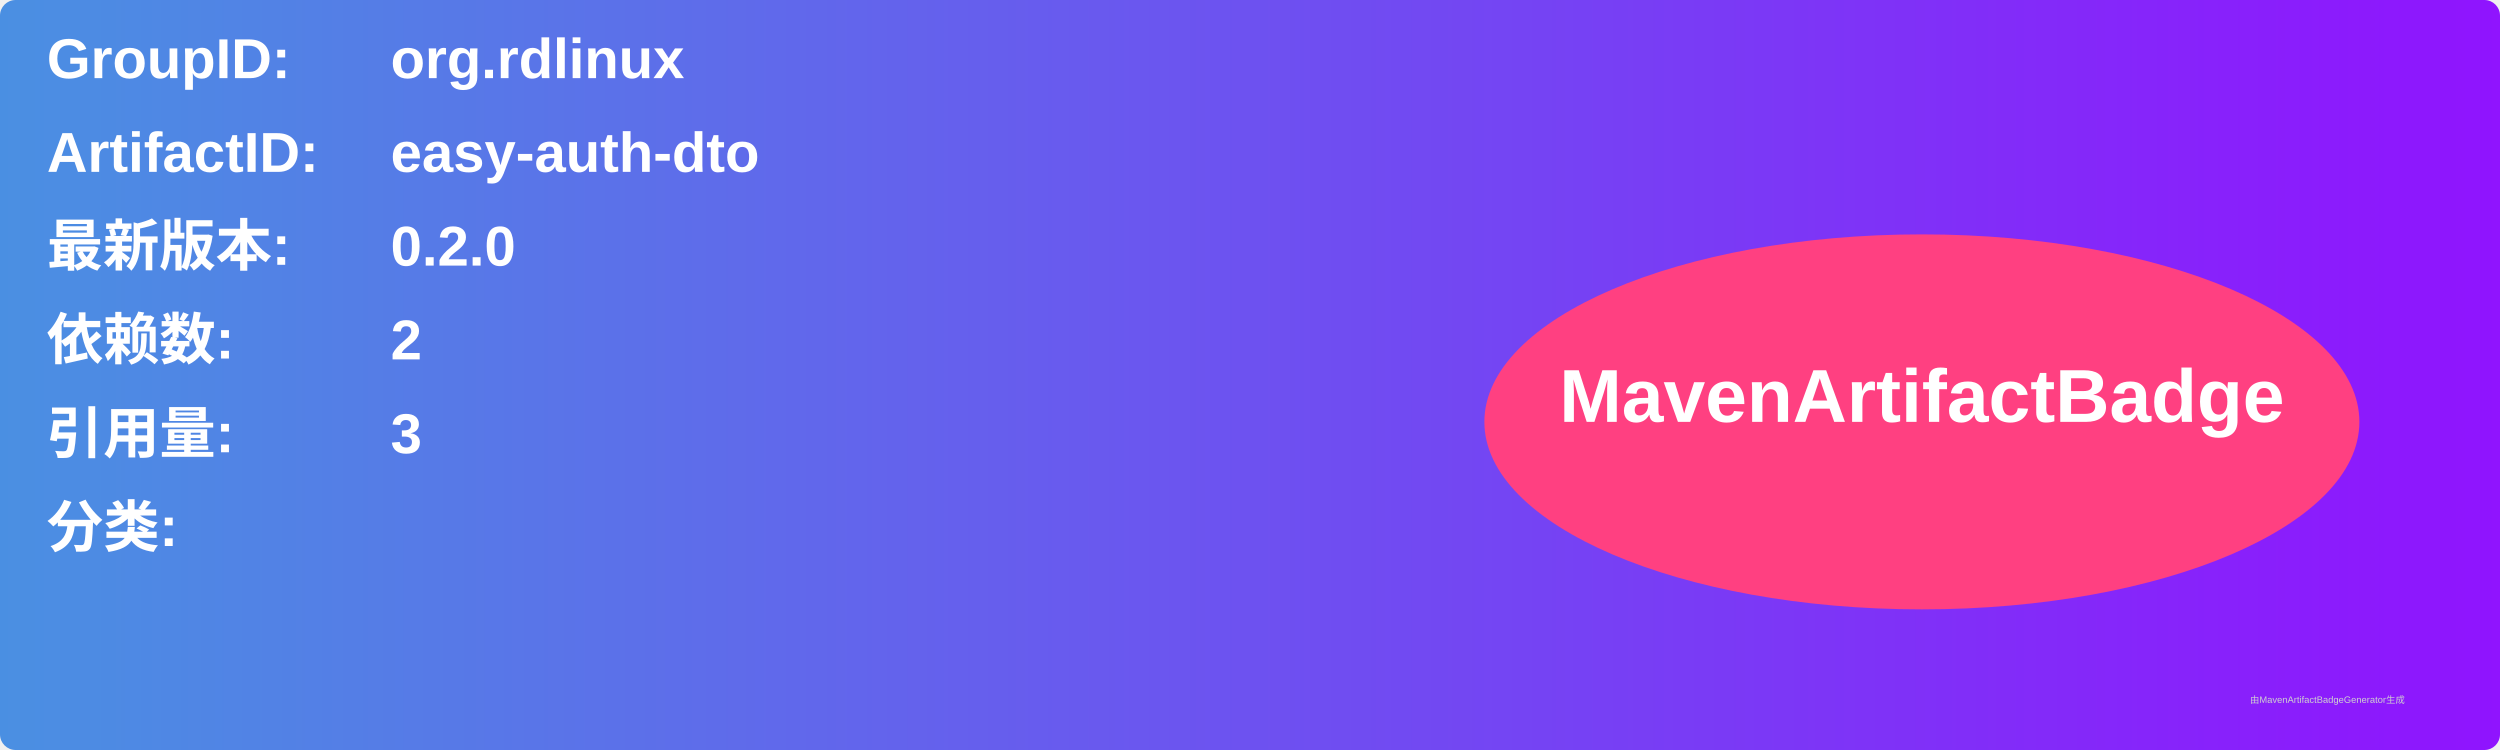
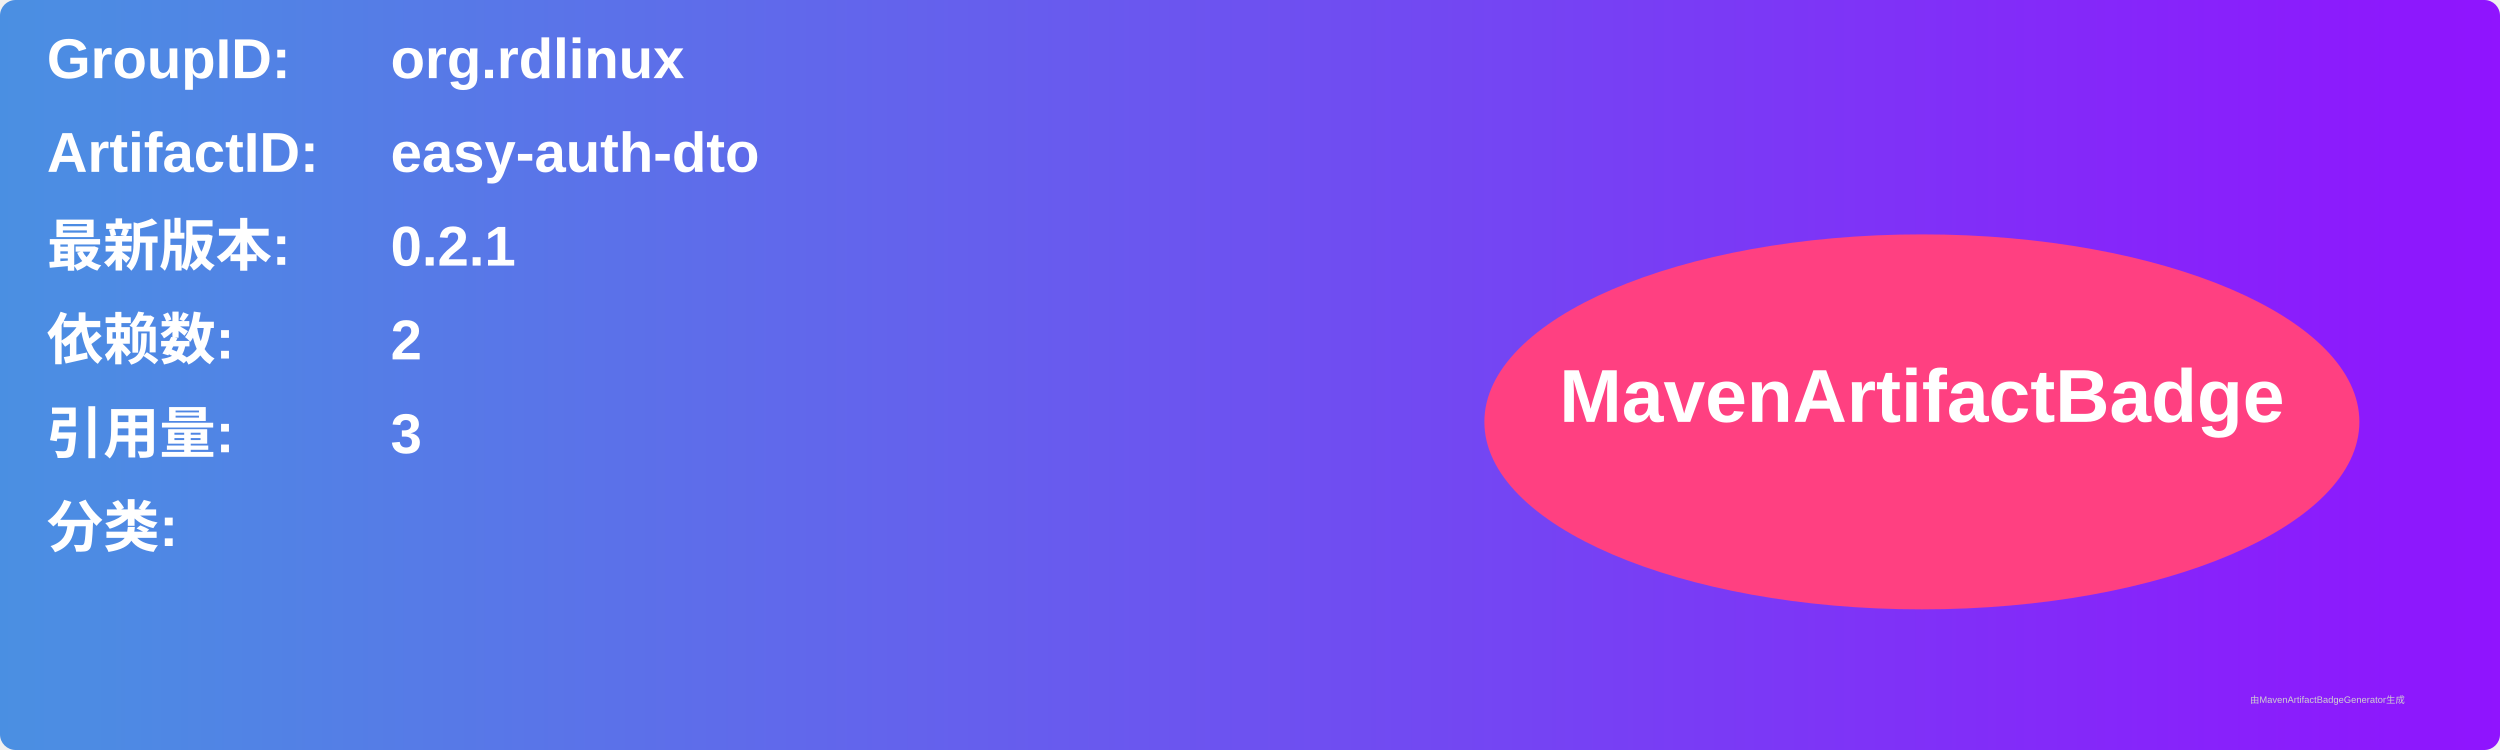
<svg xmlns="http://www.w3.org/2000/svg" width="800" height="240" viewBox="0 0 800 240">
  <linearGradient id="grad" x1="0%" y1="0%" x2="100%" y2="0%">
    <stop offset="0%" stop-color="#4a90e2" />
    <stop offset="100%" stop-color="#9013fe" />
  </linearGradient>
  <rect width="100%" height="100%" rx="5" ry="5" fill="url(#grad)" />
  <g transform="translate(15, 15)">
    <text x="0" y="10" font-family="Arial" font-size="18" fill="white" font-weight="bold" width="260">GroupID:</text>
    <text x="110" y="10" font-family="Arial" font-size="18" fill="white" font-weight="bold" width="460">org.rdlinux</text>
    <text x="0" y="40" font-family="Arial" font-size="18" fill="white" font-weight="bold" width="260">ArtifactID:</text>
    <text x="110" y="40" font-family="Arial" font-size="18" fill="white" font-weight="bold" width="460">easy-auth-dto</text>
    <text x="0" y="70" font-family="Arial" font-size="18" fill="white" font-weight="bold">最新版本:</text>
    <text x="110" y="70" font-family="Arial" font-size="18" fill="white" font-weight="bold">
-       <tspan font-weight="bold">0.2.0</tspan>
+       <tspan font-weight="bold">0.2.1</tspan>
    </text>
    <text x="0" y="100" font-family="Arial" font-size="18" fill="white" font-weight="bold">依赖数: </text>
    <text x="110" y="100" font-family="Arial" font-size="18" fill="white">
      <tspan font-weight="bold">2</tspan>
    </text>
    <text x="0" y="130" font-family="Arial" font-size="18" fill="white" font-weight="bold">引用量: </text>
    <text x="110" y="130" font-family="Arial" font-size="18" fill="white">
      <tspan font-weight="bold">3</tspan>
    </text>
    <text x="0" y="160" font-family="Arial" font-size="18" fill="white" font-weight="bold">分类:</text>
    <text x="10" y="190" font-family="Arial" font-size="10" fill="white">
      <tspan font-weight="bold" />
    </text>
    <ellipse cx="600" cy="120" rx="140" ry="60" fill="#ff4081" />
    <text x="600" y="120" text-anchor="middle" font-family="Arial" font-size="24" fill="white" font-weight="bold">MavenArtifactBadge</text>
  </g>
  <text x="720" y="225" font-family="Arial" font-size="3" fill="#d0d0d0">由MavenArtifactBadgeGenerator生成</text>
</svg>
